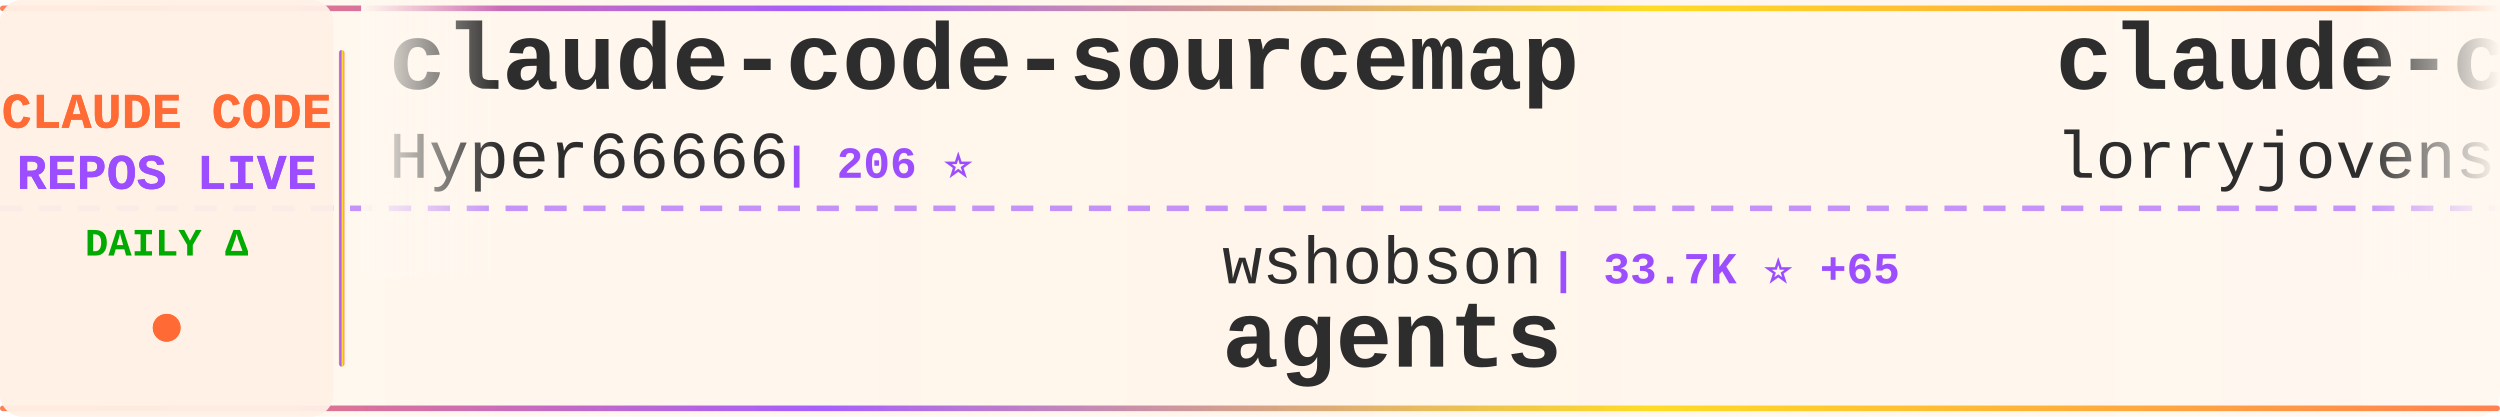
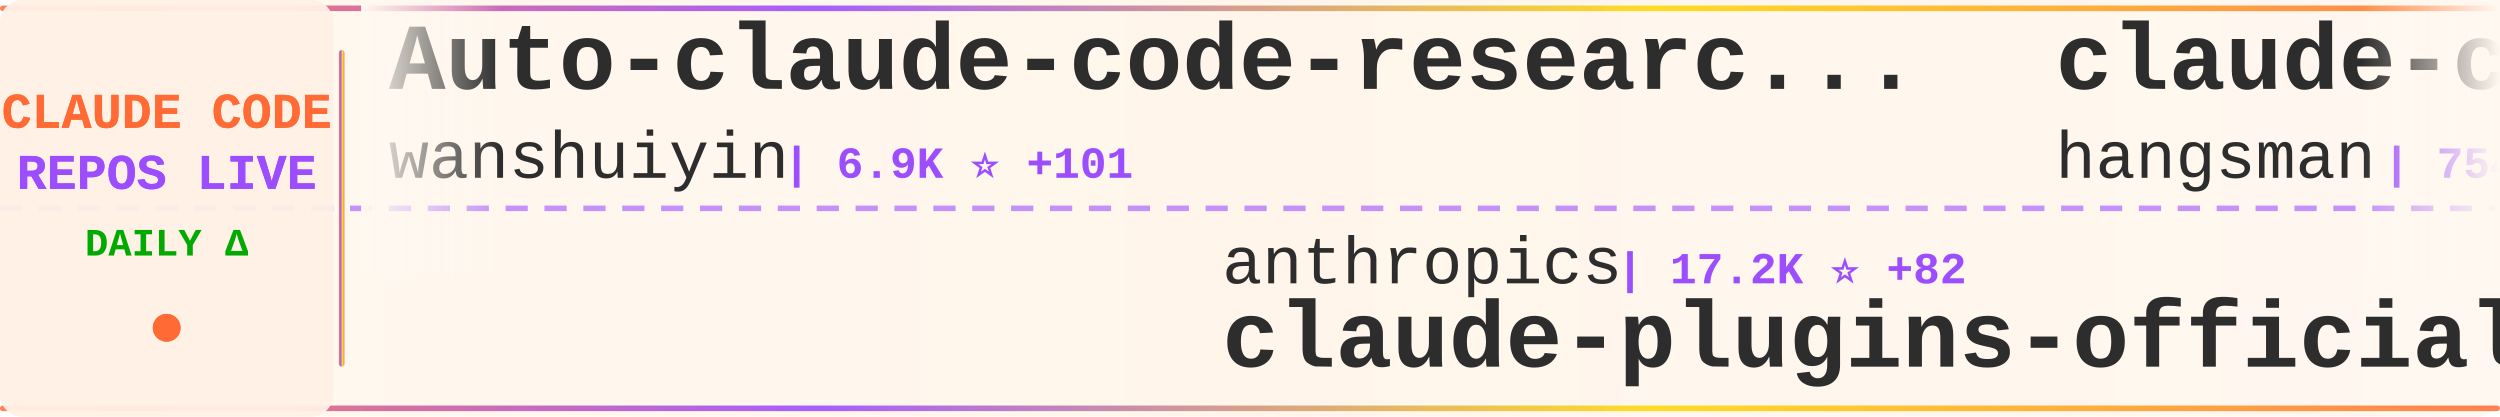
<svg xmlns="http://www.w3.org/2000/svg" width="900" height="150">
  <defs>
    <linearGradient id="tickerBg" x1="0%" y1="0%" x2="100%" y2="0%">
      <stop offset="0%" style="stop-color:#fff8f0;stop-opacity:0.98" />
      <stop offset="50%" style="stop-color:#fff5eb;stop-opacity:1" />
      <stop offset="100%" style="stop-color:#fff8f0;stop-opacity:0.98" />
    </linearGradient>
    <linearGradient id="borderGrad" x1="0%" y1="0%" x2="100%" y2="0%">
      <stop offset="0%" style="stop-color:#FF6B35;stop-opacity:0.85">
        <animate attributeName="stop-opacity" values="0.85;1;0.85" dur="2s" repeatCount="indefinite" />
      </stop>
      <stop offset="33%" style="stop-color:#9C4EFF;stop-opacity:0.9">
        <animate attributeName="stop-opacity" values="0.9;1;0.9" dur="2.2s" repeatCount="indefinite" />
      </stop>
      <stop offset="66%" style="stop-color:#FFD700;stop-opacity:0.85">
        <animate attributeName="stop-opacity" values="0.85;1;0.85" dur="1.8s" repeatCount="indefinite" />
      </stop>
      <stop offset="100%" style="stop-color:#FF6B35;stop-opacity:0.85">
        <animate attributeName="stop-opacity" values="0.85;1;0.85" dur="2s" repeatCount="indefinite" />
      </stop>
    </linearGradient>
    <filter id="textGlow">
      <feGaussianBlur stdDeviation="0.15" result="coloredBlur" />
      <feMerge>
        <feMergeNode in="coloredBlur" />
        <feMergeNode in="SourceGraphic" />
      </feMerge>
    </filter>
    <filter id="metricGlow">
      <feGaussianBlur stdDeviation="0.2" result="coloredBlur" />
      <feMerge>
        <feMergeNode in="coloredBlur" />
        <feMergeNode in="SourceGraphic" />
      </feMerge>
    </filter>
    <linearGradient id="leftFade" x1="0%" y1="0%" x2="100%" y2="0%">
      <stop offset="0%" style="stop-color:#fff8f0;stop-opacity:1" />
      <stop offset="100%" style="stop-color:#fff8f0;stop-opacity:0" />
    </linearGradient>
    <linearGradient id="rightFade" x1="0%" y1="0%" x2="100%" y2="0%">
      <stop offset="0%" style="stop-color:#fff8f0;stop-opacity:0" />
      <stop offset="100%" style="stop-color:#fff8f0;stop-opacity:1" />
    </linearGradient>
  </defs>
  <rect width="900" height="150" fill="url(#tickerBg)" rx="8" />
  <rect x="0" y="2" width="900" height="2" fill="url(#borderGrad)" rx="1" />
  <rect x="0" y="146" width="900" height="2" fill="url(#borderGrad)" rx="1" />
  <line x1="0" y1="75" x2="900" y2="75" stroke="#9C4EFF" stroke-width="2" stroke-dasharray="8 6" opacity="0.6" />
  <rect x="0" y="0" width="120" height="150" fill="#fff0e6" opacity="0.95" rx="8" />
  <text x="60" y="46" font-family="'Courier New', monospace" font-size="18" font-weight="bold" fill="#FF6B35" text-anchor="middle" filter="url(#textGlow)">
    CLAUDE CODE
  </text>
  <text x="60" y="68" font-family="'Courier New', monospace" font-size="18" font-weight="bold" fill="#9C4EFF" text-anchor="middle" filter="url(#textGlow)">
    REPOS LIVE
  </text>
  <text x="60" y="92" font-family="'Courier New', monospace" font-size="14" font-weight="bold" fill="#00aa00" text-anchor="middle">
    DAILY Δ
  </text>
  <circle cx="60" cy="118" r="5" fill="#FF6B35" filter="url(#metricGlow)">
    <animate attributeName="r" values="4;6;4" dur="1.5s" repeatCount="indefinite" />
    <animate attributeName="opacity" values="0.6;1;0.6" dur="1.5s" repeatCount="indefinite" />
  </circle>
  <rect x="122" y="18" width="2" height="114" fill="url(#borderGrad)" rx="1" />
  <clipPath id="tickerClip">
    <rect x="130" y="0" width="770" height="150" />
  </clipPath>
  <g clip-path="url(#tickerClip)">
    <g id="tickerItems">
      <animateTransform attributeName="transform" attributeType="XML" type="translate" from="0 0" to="-3000 0" dur="54s" repeatCount="indefinite" />
      <g transform="translate(0, 0)">
-         <text x="140" y="32" font-family="'Courier New', monospace" font-size="34" font-weight="bold" fill="#2d2d2d">claude-code-sourcemap</text>
-         <text x="140" y="64" font-family="'Courier New', monospace" font-size="24" font-weight="normal" fill="#2d2d2d" opacity="1.0">Hyper66666</text>
-         <text x="282" y="64" font-family="'Courier New', monospace" font-size="16" font-weight="bold" fill="#9C4EFF"> | 206 ⭐</text>
+         <text x="140" y="32" font-family="'Courier New', monospace" font-size="34" font-weight="bold" fill="#2d2d2d">Auto-claude-code-researc...</text>
+         <text x="140" y="64" font-family="'Courier New', monospace" font-size="24" font-weight="normal" fill="#2d2d2d" opacity="1.0">wanshuiyin</text>
+         <text x="282" y="64" font-family="'Courier New', monospace" font-size="16" font-weight="bold" fill="#9C4EFF"> | 6.9K ⭐ +101</text>
      </g>
      <g transform="translate(300, 0)">
-         <text x="140" y="102" font-family="'Courier New', monospace" font-size="24" font-weight="normal" fill="#2d2d2d" opacity="1.0">wshobson</text>
-         <text x="258" y="102" font-family="'Courier New', monospace" font-size="16" font-weight="bold" fill="#9C4EFF"> | 33.7K ⭐ +65</text>
-         <text x="140" y="132" font-family="'Courier New', monospace" font-size="34" font-weight="bold" fill="#2d2d2d">agents</text>
+         <text x="140" y="102" font-family="'Courier New', monospace" font-size="24" font-weight="normal" fill="#2d2d2d" opacity="1.0">anthropics</text>
+         <text x="282" y="102" font-family="'Courier New', monospace" font-size="16" font-weight="bold" fill="#9C4EFF"> | 17.2K ⭐ +82</text>
+         <text x="140" y="132" font-family="'Courier New', monospace" font-size="34" font-weight="bold" fill="#2d2d2d">claude-plugins-official</text>
      </g>
      <g transform="translate(600, 0)">
-         <text x="140" y="32" font-family="'Courier New', monospace" font-size="34" font-weight="bold" fill="#2d2d2d">claude-code-rust</text>
-         <text x="140" y="64" font-family="'Courier New', monospace" font-size="24" font-weight="normal" fill="#2d2d2d" opacity="1.0">lorryjovens-hub</text>
-         <text x="342" y="64" font-family="'Courier New', monospace" font-size="16" font-weight="bold" fill="#9C4EFF"> | 1.4K ⭐ +21</text>
+         <text x="140" y="32" font-family="'Courier New', monospace" font-size="34" font-weight="bold" fill="#2d2d2d">claude-code-source</text>
+         <text x="140" y="64" font-family="'Courier New', monospace" font-size="24" font-weight="normal" fill="#2d2d2d" opacity="1.0">hangsman</text>
+         <text x="258" y="64" font-family="'Courier New', monospace" font-size="16" font-weight="bold" fill="#9C4EFF"> | 754 ⭐ +1</text>
      </g>
      <g transform="translate(900, 0)">
        <text x="140" y="102" font-family="'Courier New', monospace" font-size="24" font-weight="normal" fill="#2d2d2d" opacity="1.0">qwibitai</text>
-         <text x="258" y="102" font-family="'Courier New', monospace" font-size="16" font-weight="bold" fill="#9C4EFF"> | 27.4K ⭐ +64</text>
+         <text x="258" y="102" font-family="'Courier New', monospace" font-size="16" font-weight="bold" fill="#9C4EFF"> | 27.4K ⭐ +70</text>
        <text x="140" y="132" font-family="'Courier New', monospace" font-size="34" font-weight="bold" fill="#2d2d2d">nanoclaw</text>
      </g>
      <g transform="translate(1200, 0)">
-         <text x="140" y="32" font-family="'Courier New', monospace" font-size="34" font-weight="bold" fill="#2d2d2d">claude-code-my-workflow</text>
-         <text x="140" y="64" font-family="'Courier New', monospace" font-size="24" font-weight="normal" fill="#2d2d2d" opacity="1.0">pedrohcgs</text>
-         <text x="270" y="64" font-family="'Courier New', monospace" font-size="16" font-weight="bold" fill="#9C4EFF"> | 929 ⭐ +6</text>
+         <text x="140" y="32" font-family="'Courier New', monospace" font-size="34" font-weight="bold" fill="#2d2d2d">claude-code-from-scratch</text>
+         <text x="140" y="64" font-family="'Courier New', monospace" font-size="24" font-weight="normal" fill="#2d2d2d" opacity="1.0">Windy3f3f3f3f</text>
+         <text x="318" y="64" font-family="'Courier New', monospace" font-size="16" font-weight="bold" fill="#9C4EFF"> | 939 ⭐ +10</text>
      </g>
      <g transform="translate(1500, 0)">
-         <text x="140" y="102" font-family="'Courier New', monospace" font-size="24" font-weight="normal" fill="#2d2d2d" opacity="1.0">alejandrobalderas</text>
-         <text x="366" y="102" font-family="'Courier New', monospace" font-size="16" font-weight="bold" fill="#9C4EFF"> | 1.6K ⭐ +34</text>
-         <text x="140" y="132" font-family="'Courier New', monospace" font-size="34" font-weight="bold" fill="#2d2d2d">claude-code-from-source</text>
+         <text x="140" y="102" font-family="'Courier New', monospace" font-size="24" font-weight="normal" fill="#2d2d2d" opacity="1.0">sickn33</text>
+         <text x="246" y="102" font-family="'Courier New', monospace" font-size="16" font-weight="bold" fill="#9C4EFF"> | 33.6K ⭐ +223</text>
+         <text x="140" y="132" font-family="'Courier New', monospace" font-size="34" font-weight="bold" fill="#2d2d2d">antigravity-awesome-skil...</text>
      </g>
      <g transform="translate(1800, 0)">
-         <text x="140" y="32" font-family="'Courier New', monospace" font-size="34" font-weight="bold" fill="#2d2d2d">claude-code-telegram</text>
-         <text x="140" y="64" font-family="'Courier New', monospace" font-size="24" font-weight="normal" fill="#2d2d2d" opacity="1.0">RichardAtCT</text>
-         <text x="294" y="64" font-family="'Courier New', monospace" font-size="16" font-weight="bold" fill="#9C4EFF"> | 2.4K ⭐ +8</text>
+         <text x="140" y="32" font-family="'Courier New', monospace" font-size="34" font-weight="bold" fill="#2d2d2d">collection-claude-code-s...</text>
+         <text x="140" y="64" font-family="'Courier New', monospace" font-size="24" font-weight="normal" fill="#2d2d2d" opacity="1.0">chauncygu</text>
+         <text x="270" y="64" font-family="'Courier New', monospace" font-size="16" font-weight="bold" fill="#9C4EFF"> | 2.1K ⭐ +21</text>
      </g>
      <g transform="translate(2100, 0)">
-         <text x="140" y="102" font-family="'Courier New', monospace" font-size="24" font-weight="normal" fill="#2d2d2d" opacity="1.0">chauncygu</text>
-         <text x="270" y="102" font-family="'Courier New', monospace" font-size="16" font-weight="bold" fill="#9C4EFF"> | 2.1K ⭐ +20</text>
-         <text x="140" y="132" font-family="'Courier New', monospace" font-size="34" font-weight="bold" fill="#2d2d2d">collection-claude-code-s...</text>
+         <text x="140" y="102" font-family="'Courier New', monospace" font-size="24" font-weight="normal" fill="#2d2d2d" opacity="1.0">obra</text>
+         <text x="210" y="102" font-family="'Courier New', monospace" font-size="16" font-weight="bold" fill="#9C4EFF"> | 157.0K ⭐ +1.8K</text>
+         <text x="140" y="132" font-family="'Courier New', monospace" font-size="34" font-weight="bold" fill="#2d2d2d">superpowers</text>
      </g>
      <g transform="translate(2400, 0)">
-         <text x="140" y="32" font-family="'Courier New', monospace" font-size="34" font-weight="bold" fill="#2d2d2d">antigravity-awesome-skil...</text>
-         <text x="140" y="64" font-family="'Courier New', monospace" font-size="24" font-weight="normal" fill="#2d2d2d" opacity="1.0">sickn33</text>
-         <text x="246" y="64" font-family="'Courier New', monospace" font-size="16" font-weight="bold" fill="#9C4EFF"> | 33.5K ⭐ +219</text>
+         <text x="140" y="32" font-family="'Courier New', monospace" font-size="34" font-weight="bold" fill="#2d2d2d">claude-code-hub</text>
+         <text x="140" y="64" font-family="'Courier New', monospace" font-size="24" font-weight="normal" fill="#2d2d2d" opacity="1.0">ding113</text>
+         <text x="246" y="64" font-family="'Courier New', monospace" font-size="16" font-weight="bold" fill="#9C4EFF"> | 2.5K ⭐ +20</text>
      </g>
      <g transform="translate(2700, 0)">
-         <text x="140" y="102" font-family="'Courier New', monospace" font-size="24" font-weight="normal" fill="#2d2d2d" opacity="1.0">Windy3f3f3f3f</text>
-         <text x="318" y="102" font-family="'Courier New', monospace" font-size="16" font-weight="bold" fill="#9C4EFF"> | 1.9K ⭐ +16</text>
-         <text x="140" y="132" font-family="'Courier New', monospace" font-size="34" font-weight="bold" fill="#2d2d2d">how-claude-code-works</text>
+         <text x="140" y="102" font-family="'Courier New', monospace" font-size="24" font-weight="normal" fill="#2d2d2d" opacity="1.0">snarktank</text>
+         <text x="270" y="102" font-family="'Courier New', monospace" font-size="16" font-weight="bold" fill="#9C4EFF"> | 17.1K ⭐ +97</text>
+         <text x="140" y="132" font-family="'Courier New', monospace" font-size="34" font-weight="bold" fill="#2d2d2d">ralph</text>
      </g>
      <g transform="translate(3000, 0)">
-         <text x="140" y="32" font-family="'Courier New', monospace" font-size="34" font-weight="bold" fill="#2d2d2d">claude-code-sourcemap</text>
-         <text x="140" y="64" font-family="'Courier New', monospace" font-size="24" font-weight="normal" fill="#2d2d2d" opacity="1.0">Hyper66666</text>
-         <text x="282" y="64" font-family="'Courier New', monospace" font-size="16" font-weight="bold" fill="#9C4EFF"> | 206 ⭐</text>
+         <text x="140" y="32" font-family="'Courier New', monospace" font-size="34" font-weight="bold" fill="#2d2d2d">Auto-claude-code-researc...</text>
+         <text x="140" y="64" font-family="'Courier New', monospace" font-size="24" font-weight="normal" fill="#2d2d2d" opacity="1.0">wanshuiyin</text>
+         <text x="282" y="64" font-family="'Courier New', monospace" font-size="16" font-weight="bold" fill="#9C4EFF"> | 6.9K ⭐ +101</text>
      </g>
      <g transform="translate(3300, 0)">
-         <text x="140" y="102" font-family="'Courier New', monospace" font-size="24" font-weight="normal" fill="#2d2d2d" opacity="1.0">wshobson</text>
-         <text x="258" y="102" font-family="'Courier New', monospace" font-size="16" font-weight="bold" fill="#9C4EFF"> | 33.7K ⭐ +65</text>
-         <text x="140" y="132" font-family="'Courier New', monospace" font-size="34" font-weight="bold" fill="#2d2d2d">agents</text>
+         <text x="140" y="102" font-family="'Courier New', monospace" font-size="24" font-weight="normal" fill="#2d2d2d" opacity="1.0">anthropics</text>
+         <text x="282" y="102" font-family="'Courier New', monospace" font-size="16" font-weight="bold" fill="#9C4EFF"> | 17.2K ⭐ +82</text>
+         <text x="140" y="132" font-family="'Courier New', monospace" font-size="34" font-weight="bold" fill="#2d2d2d">claude-plugins-official</text>
      </g>
      <g transform="translate(3600, 0)">
-         <text x="140" y="32" font-family="'Courier New', monospace" font-size="34" font-weight="bold" fill="#2d2d2d">claude-code-rust</text>
-         <text x="140" y="64" font-family="'Courier New', monospace" font-size="24" font-weight="normal" fill="#2d2d2d" opacity="1.0">lorryjovens-hub</text>
-         <text x="342" y="64" font-family="'Courier New', monospace" font-size="16" font-weight="bold" fill="#9C4EFF"> | 1.4K ⭐ +21</text>
+         <text x="140" y="32" font-family="'Courier New', monospace" font-size="34" font-weight="bold" fill="#2d2d2d">claude-code-source</text>
+         <text x="140" y="64" font-family="'Courier New', monospace" font-size="24" font-weight="normal" fill="#2d2d2d" opacity="1.0">hangsman</text>
+         <text x="258" y="64" font-family="'Courier New', monospace" font-size="16" font-weight="bold" fill="#9C4EFF"> | 754 ⭐ +1</text>
      </g>
      <g transform="translate(3900, 0)">
        <text x="140" y="102" font-family="'Courier New', monospace" font-size="24" font-weight="normal" fill="#2d2d2d" opacity="1.0">qwibitai</text>
-         <text x="258" y="102" font-family="'Courier New', monospace" font-size="16" font-weight="bold" fill="#9C4EFF"> | 27.4K ⭐ +64</text>
+         <text x="258" y="102" font-family="'Courier New', monospace" font-size="16" font-weight="bold" fill="#9C4EFF"> | 27.4K ⭐ +70</text>
        <text x="140" y="132" font-family="'Courier New', monospace" font-size="34" font-weight="bold" fill="#2d2d2d">nanoclaw</text>
      </g>
    </g>
  </g>
  <rect x="130" y="0" width="50" height="100" fill="url(#leftFade)" />
  <rect x="850" y="0" width="50" height="100" fill="url(#rightFade)" />
</svg>
